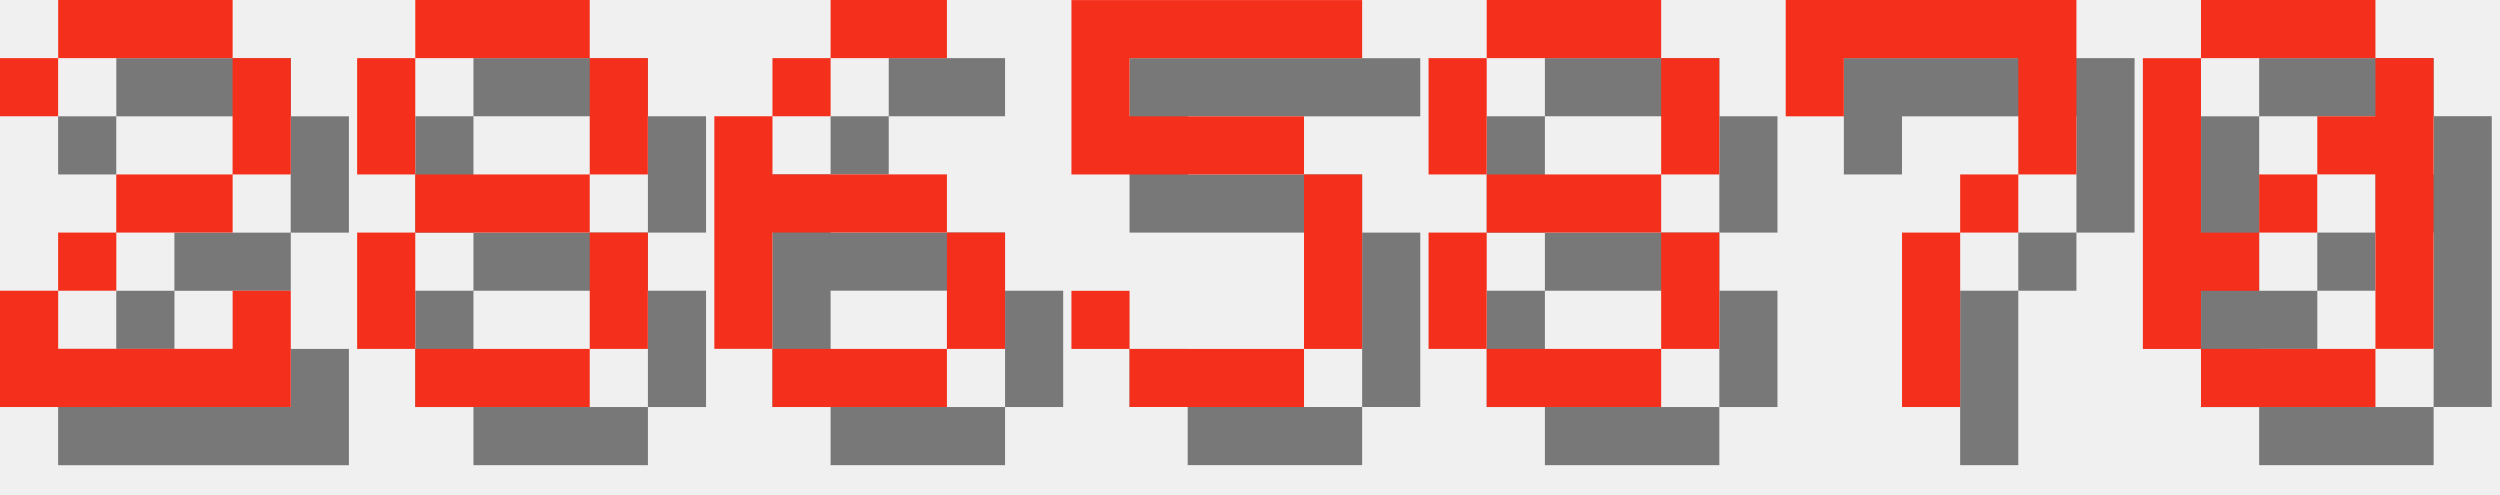
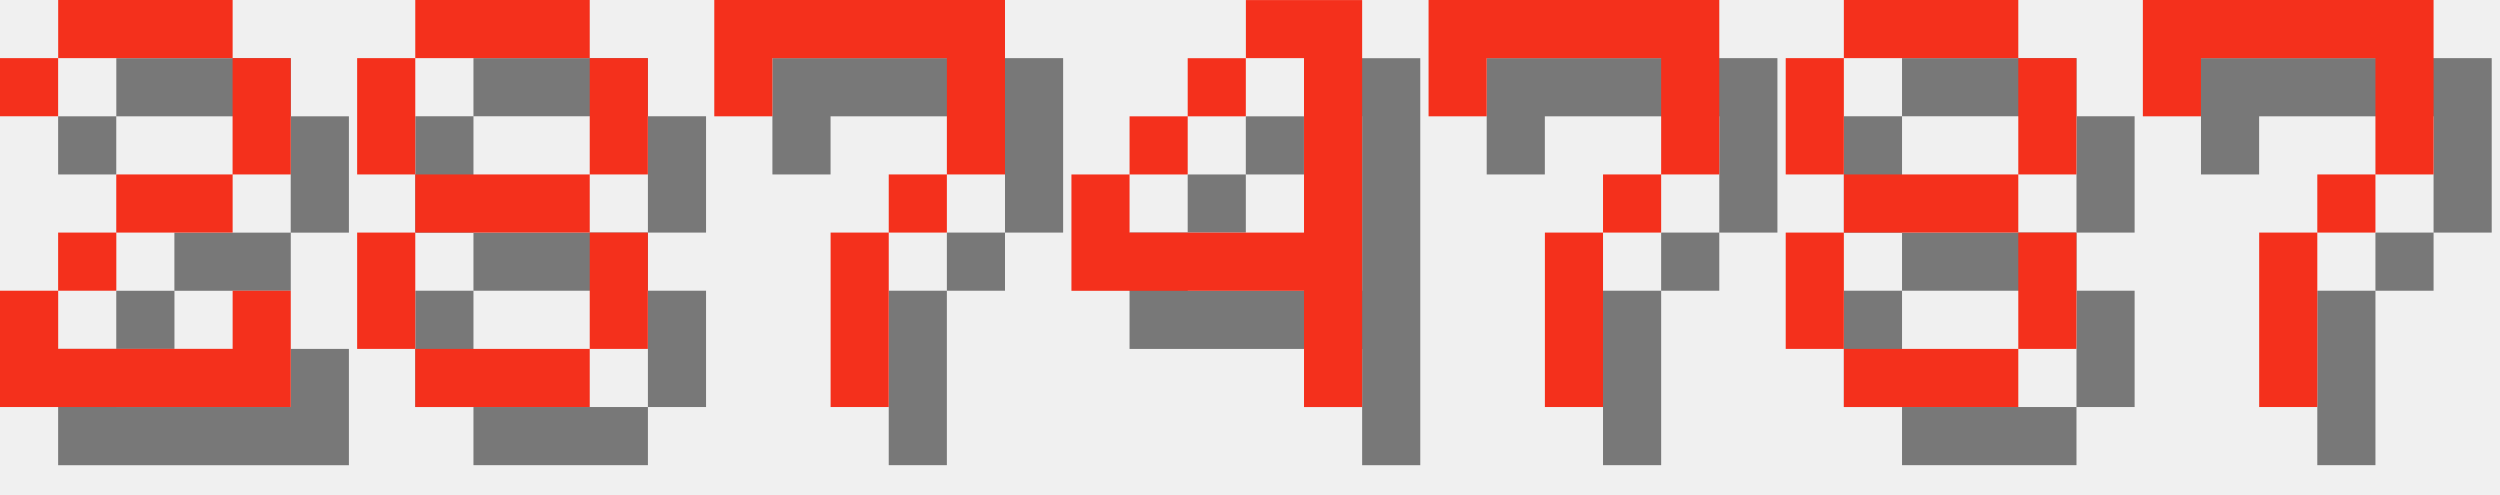
<svg xmlns="http://www.w3.org/2000/svg" version="1.1" width="182.0" height="36">
  <style>
        .text-foreground {
            fill: #F4301C;
        }
        .text-shadow {
            fill: #000000;
            fill-opacity: 0.5;
        }
    </style>
  <g class="digit" id="digit_2" transform="translate(0.0, 0), scale(4)">
    <path id="digit_2_shadow" class="text-shadow" d="m1.058 2.117v1.058h1.058v-1.058h3.175v2.117h-2.117v1.058h-1.058v1.058h-1.058v2.117h5.292v-2.117h-1.058v1.058h-3.175v-1.058h1.058v-1.058h2.117v-1.058h1.058v-2.117h-1.058v-1.058h-3.175v1.058h-1.058z" fill-opacity=".5" style="paint-order:stroke fill markers" />
    <path id="digit_2_fg" class="text-foreground" d="m0 1.058v1.058h1.058v-1.058h3.175v2.117h-2.117v1.058h-1.058v1.058h-1.058v2.117h5.292v-2.117h-1.058v1.058h-3.175v-1.058h1.058v-1.058h2.117v-1.058h1.058v-2.117h-1.058v-1.058h-3.175v1.058h-1.058z" fill="#fff" style="paint-order:stroke fill markers" />
  </g>
  <g class="digit" id="digit_8" transform="translate(26.0, 0), scale(4)">
    <path id="digit_8_shadow" class="text-shadow" d="m2.117 1.058v1.058h3.175v-1.058h-3.175zm3.175 1.058v2.117h1.058v-2.117h-1.058zm0 2.117h-3.175v1.058h3.175v-1.058zm0 1.058v2.117h1.058v-2.117h-1.058zm0 2.117h-3.175v1.058h3.175v-1.058zm-3.175 0v-2.117h-1.058v2.117h1.058zm0-3.175v-2.117h-1.058v2.117h1.058z" fill-opacity=".5" style="paint-order:stroke fill markers" />
    <path id="digit_8_fg" class="text-foreground" d="m1.058 0v1.058h3.175v-1.058h-3.175zm3.175 1.058v2.117h1.058v-2.117h-1.058zm0 2.117h-3.175v1.058h3.175v-1.058zm0 1.058v2.117h1.058v-2.117h-1.058zm0 2.117h-3.175v1.058h3.175v-1.058zm-3.175 0v-2.117h-1.058v2.117h1.058zm0-3.175v-2.117h-1.058v2.117h1.058z" fill="#fff" style="paint-order:stroke fill markers" />
  </g>
-   <g class="digit" id="digit_6" transform="translate(52.0, 0), scale(4)">
-     <path id="digit_6_shadow" class="text-shadow" d="m3.175 1.058v1.058h2.117v-1.058h-2.117zm0 1.058h-1.058v1.058h1.058v-1.058zm-1.058 1.058h-1.058v4.233h1.058v-2.117h3.175v-1.058h-3.175v-1.058zm3.175 2.117v2.117h1.058v-2.117h-1.058zm0 2.117h-3.175v1.058h3.175v-1.058z" fill-opacity=".5" style="paint-order:stroke fill markers" />
-     <path id="digit_6_fg" class="text-foreground" d="m2.117 0v1.058h2.117v-1.058h-2.117zm0 1.058h-1.058v1.058h1.058v-1.058zm-1.058 1.058h-1.058v4.233h1.058v-2.117h3.175v-1.058h-3.175v-1.058zm3.175 2.117v2.117h1.058v-2.117h-1.058zm0 2.117h-3.175v1.058h3.175v-1.058z" fill="#fff" style="paint-order:stroke fill markers" />
+   <g class="digit" id="digit_7" transform="translate(52.0, 0), scale(4)">
+     <path id="digit_7_shadow" class="text-shadow" d="m1.058 1.058 2e-6 2.117h1.058v-1.058h3.175v1.058l2e-7 1.058h-1.058v1.058h-1.058l4e-7 3.175 1.058 1e-7v-3.175h1.058v-1.058h1.058l5e-7 -1.058v-2.117z" fill-opacity=".5" style="paint-order:stroke fill markers" />
+     <path id="digit_7_fg" class="text-foreground" d="m0 0 2e-6 2.117h1.058v-1.058h3.175v1.058l2e-7 1.058h-1.058v1.058h-1.058l4e-7 3.175 1.058 1e-7v-3.175h1.058v-1.058h1.058l5e-7 -1.058v-2.117z" fill="#fff" style="paint-order:stroke fill markers" />
  </g>
-   <g class="digit" id="digit_5" transform="translate(78.0, 0), scale(4)">
-     <path id="digit_5_shadow" class="text-shadow" d="m1.058 1.058v3.175h4.233v3.175h-3.175v-1.058h-1.058v1.058h1.058v1.058h3.175v-1.058h1.058v-3.175h-1.058v-1.058h-3.175v-1.058h4.233v-1.058h-5.292z" fill-opacity=".5" style="paint-order:stroke fill markers" />
-     <path id="digit_5_fg" class="text-foreground" d="m0 0v3.175h4.233v3.175h-3.175v-1.058h-1.058v1.058h1.058v1.058h3.175v-1.058h1.058v-3.175h-1.058v-1.058h-3.175v-1.058h4.233v-1.058h-5.292z" fill="#fff" style="paint-order:stroke fill markers" />
+   <g class="digit" id="digit_4" transform="translate(78.0, 0), scale(4)">
+     <path id="digit_4_shadow" class="text-shadow" d="m4.233 1.058v1.058h1.058v3.175h-3.175v-1.058h-1.058v2.117h4.233v2.117h1.058v-7.408h-2.117zm-2.117 3.175h1.058v-1.058h-1.058v1.058zm1.058-1.058h1.058v-1.058h-1.058v1.058z" fill-opacity=".5" style="paint-order:stroke fill markers" />
+     <path id="digit_4_fg" class="text-foreground" d="m3.175 0v1.058h1.058v3.175h-3.175v-1.058h-1.058v2.117h4.233v2.117h1.058v-7.408h-2.117zm-2.117 3.175h1.058v-1.058h-1.058v1.058zm1.058-1.058h1.058v-1.058h-1.058v1.058z" fill="#fff" style="paint-order:stroke fill markers" />
  </g>
-   <g class="digit" id="digit_8" transform="translate(104.0, 0), scale(4)">
+   <g class="digit" id="digit_7" transform="translate(104.0, 0), scale(4)">
+     <path id="digit_7_shadow" class="text-shadow" d="m1.058 1.058 2e-6 2.117h1.058v-1.058h3.175v1.058l2e-7 1.058h-1.058v1.058h-1.058l4e-7 3.175 1.058 1e-7v-3.175h1.058v-1.058h1.058l5e-7 -1.058v-2.117z" fill-opacity=".5" style="paint-order:stroke fill markers" />
+     <path id="digit_7_fg" class="text-foreground" d="m0 0 2e-6 2.117h1.058v-1.058h3.175v1.058l2e-7 1.058h-1.058v1.058h-1.058l4e-7 3.175 1.058 1e-7v-3.175h1.058v-1.058h1.058l5e-7 -1.058v-2.117z" fill="#fff" style="paint-order:stroke fill markers" />
+   </g>
+   <g class="digit" id="digit_8" transform="translate(130.0, 0), scale(4)">
    <path id="digit_8_shadow" class="text-shadow" d="m2.117 1.058v1.058h3.175v-1.058h-3.175zm3.175 1.058v2.117h1.058v-2.117h-1.058zm0 2.117h-3.175v1.058h3.175v-1.058zm0 1.058v2.117h1.058v-2.117h-1.058zm0 2.117h-3.175v1.058h3.175v-1.058zm-3.175 0v-2.117h-1.058v2.117h1.058zm0-3.175v-2.117h-1.058v2.117h1.058z" fill-opacity=".5" style="paint-order:stroke fill markers" />
    <path id="digit_8_fg" class="text-foreground" d="m1.058 0v1.058h3.175v-1.058h-3.175zm3.175 1.058v2.117h1.058v-2.117h-1.058zm0 2.117h-3.175v1.058h3.175v-1.058zm0 1.058v2.117h1.058v-2.117h-1.058zm0 2.117h-3.175v1.058h3.175v-1.058zm-3.175 0v-2.117h-1.058v2.117h1.058zm0-3.175v-2.117h-1.058v2.117h1.058z" fill="#fff" style="paint-order:stroke fill markers" />
  </g>
-   <g class="digit" id="digit_7" transform="translate(130.0, 0), scale(4)">
+   <g class="digit" id="digit_7" transform="translate(156.0, 0), scale(4)">
    <path id="digit_7_shadow" class="text-shadow" d="m1.058 1.058 2e-6 2.117h1.058v-1.058h3.175v1.058l2e-7 1.058h-1.058v1.058h-1.058l4e-7 3.175 1.058 1e-7v-3.175h1.058v-1.058h1.058l5e-7 -1.058v-2.117z" fill-opacity=".5" style="paint-order:stroke fill markers" />
    <path id="digit_7_fg" class="text-foreground" d="m0 0 2e-6 2.117h1.058v-1.058h3.175v1.058l2e-7 1.058h-1.058v1.058h-1.058l4e-7 3.175 1.058 1e-7v-3.175h1.058v-1.058h1.058l5e-7 -1.058v-2.117z" fill="#fff" style="paint-order:stroke fill markers" />
  </g>
-   <g class="digit" id="digit_0" transform="translate(156.0, 0), scale(4)">
-     <path id="digit_0_shadow" class="text-shadow" d="m2.117 1.058v1.058h3.175v-1.058h-3.175zm3.175 1.058v1.058h-1.058v1.058h1.058v3.175h1.058v-5.292h-1.058zm0 5.292h-3.175v1.058h3.175v-1.058zm-3.175 0v-1.058h1.058v-1.058h-1.058v-3.175h-1.058v5.292h1.058zm1.058-2.117h1.058v-1.058h-1.058v1.058z" fill-opacity=".5" style="paint-order:stroke fill markers" />
-     <path id="digit_0_fg" class="text-foreground" d="m1.058 0v1.058h3.175v-1.058h-3.175zm3.175 1.058v1.058h-1.058v1.058h1.058v3.175h1.058v-5.292h-1.058zm0 5.292h-3.175v1.058h3.175v-1.058zm-3.175 0v-1.058h1.058v-1.058h-1.058v-3.175h-1.058v5.292h1.058zm1.058-2.117h1.058v-1.058h-1.058v1.058z" fill="#fff" style="paint-order:stroke fill markers" />
-   </g>
</svg>
